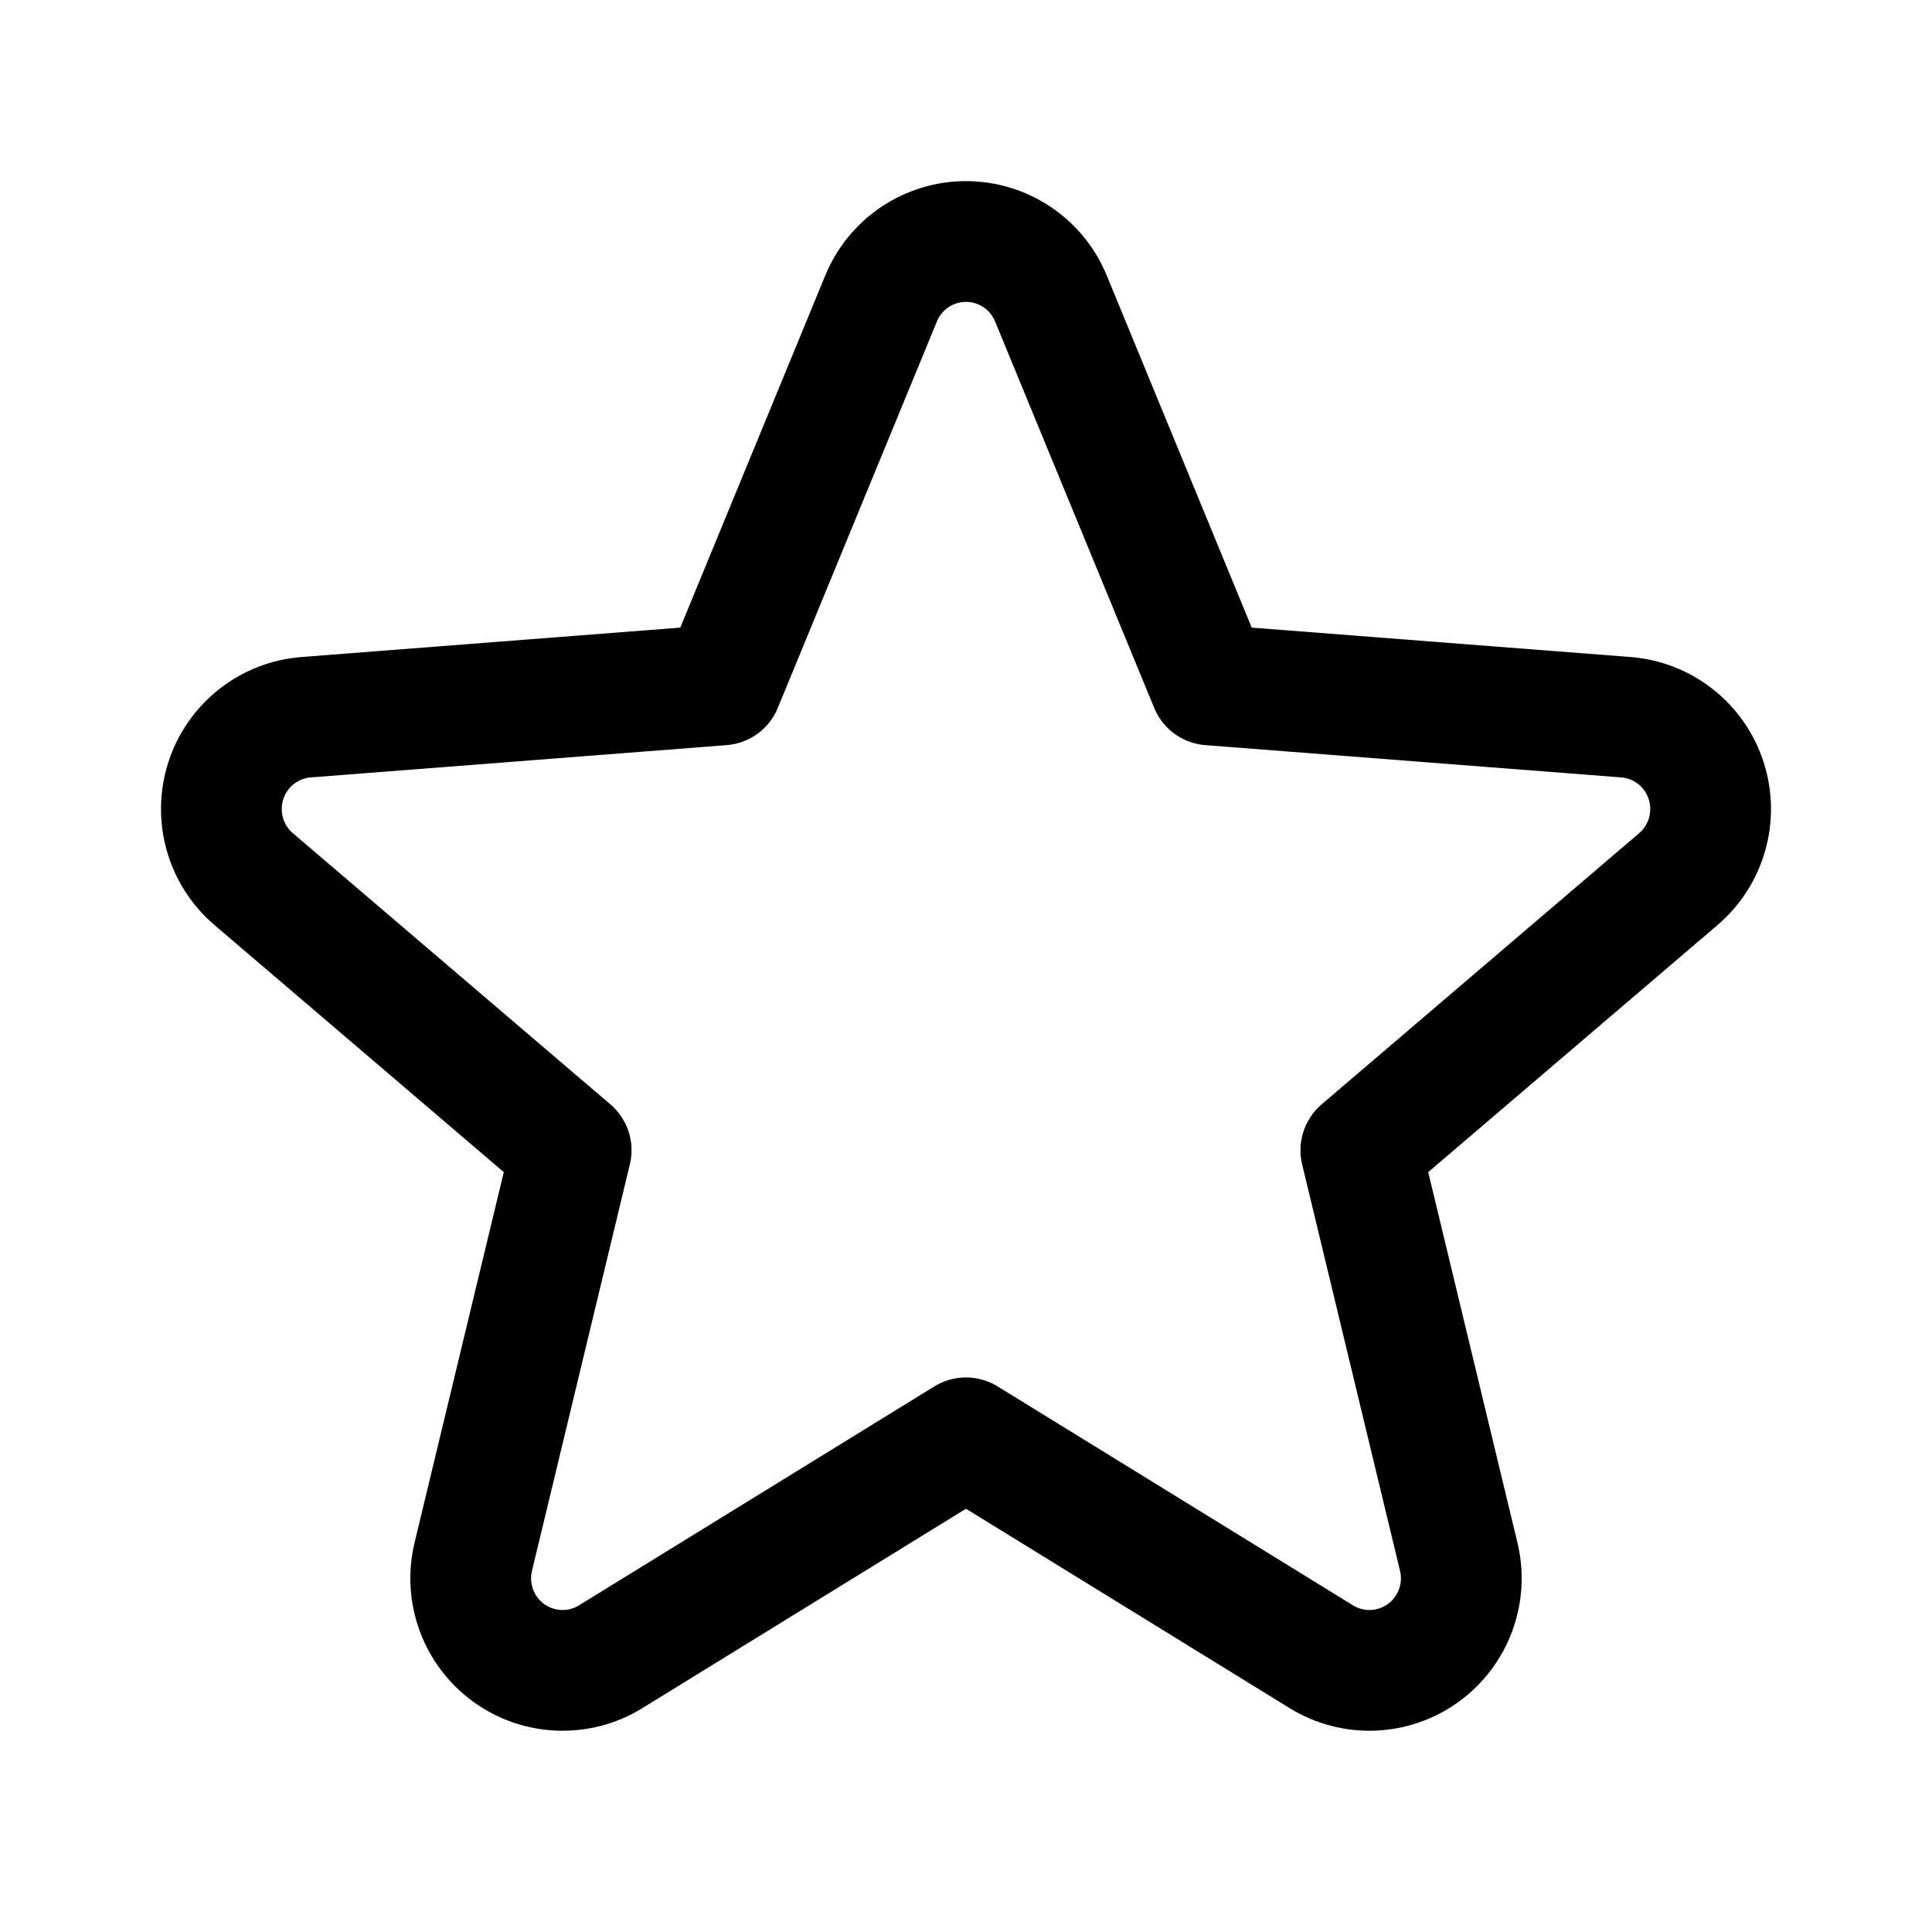
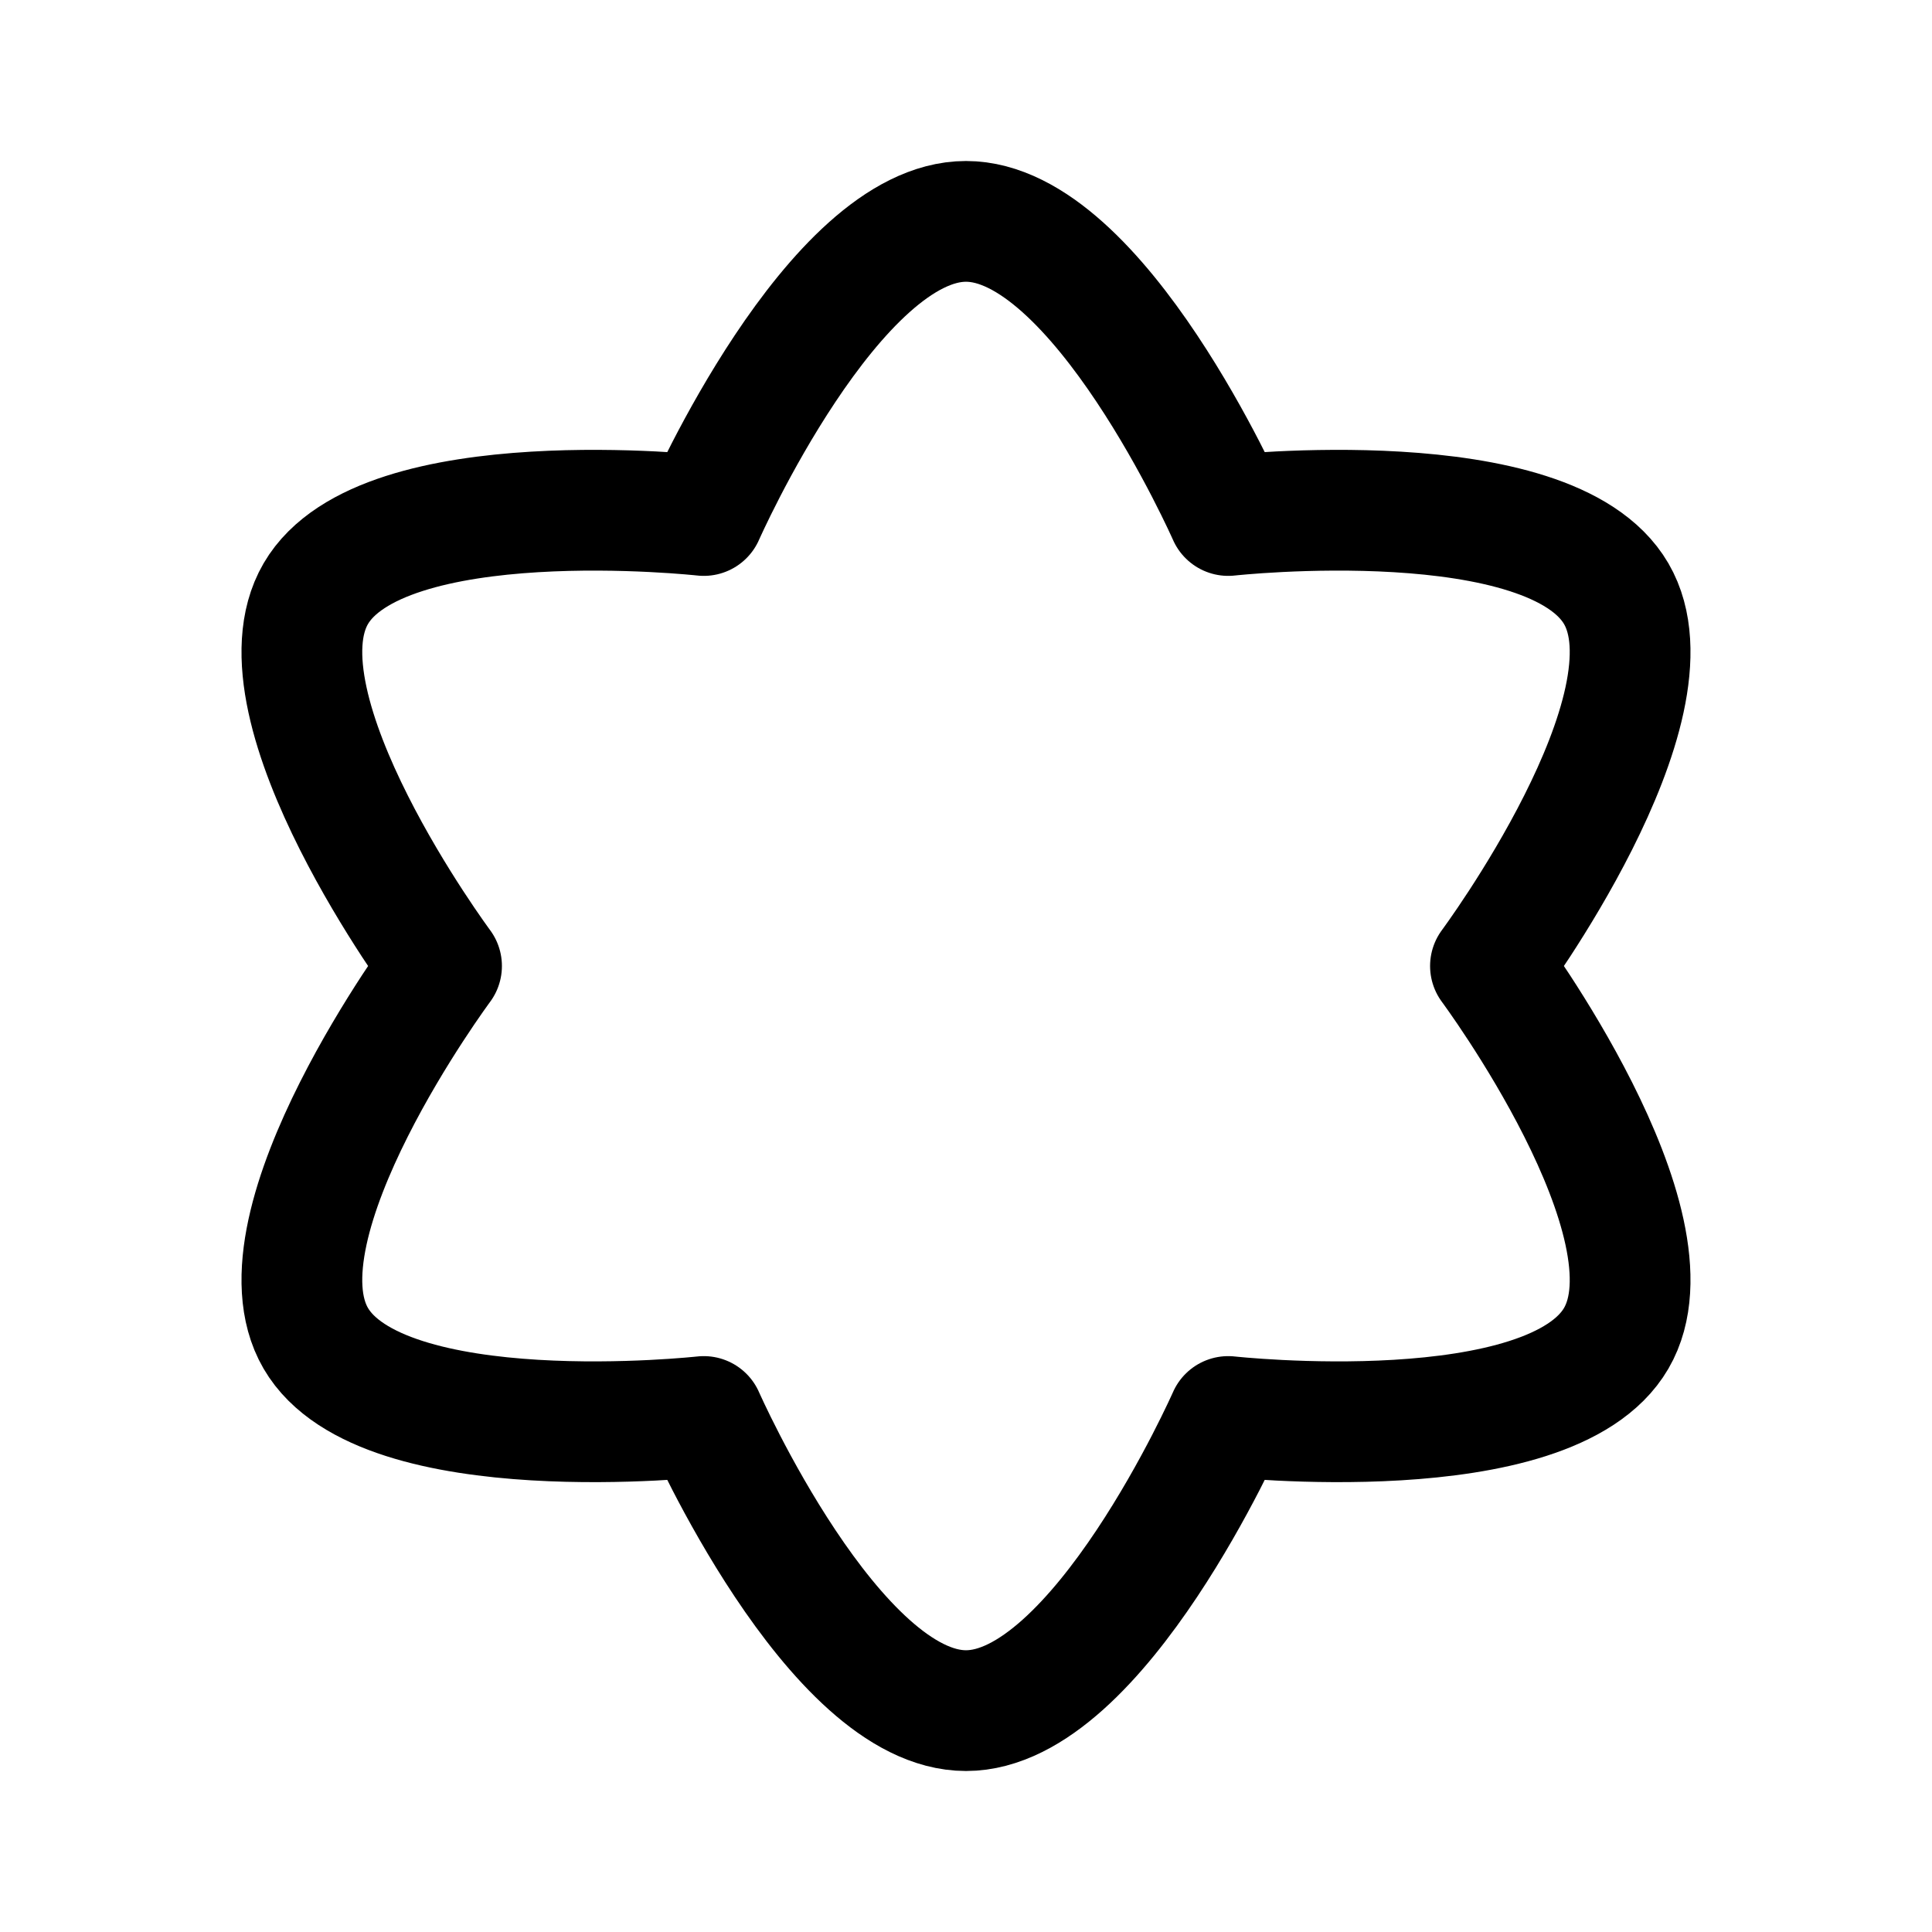
<svg xmlns="http://www.w3.org/2000/svg" width="192" height="192" fill="none">
-   <path d="M87.562 29.66A9.128 9.128 0 0 1 96 24a9.128 9.128 0 0 1 8.438 5.66l15.813 38.408 41.325 3.208a9.133 9.133 0 0 1 7.977 6.296 9.167 9.167 0 0 1-2.762 9.793l-31.552 26.946 9.727 40.391a9.162 9.162 0 0 1-3.508 9.55 9.11 9.11 0 0 1-10.145.394L96 142.89l-35.313 21.756a9.11 9.11 0 0 1-10.145-.394 9.162 9.162 0 0 1-3.508-9.55l9.727-40.391-31.552-26.946a9.165 9.165 0 0 1-2.762-9.793 9.133 9.133 0 0 1 7.977-6.296l41.325-3.208L87.562 29.66Z" stroke="#000" stroke-width="12" stroke-linejoin="round" />
+   <path d="M96 22c13.167 0 26.06 29.23 26.06 29.23s31.975-3.537 38.558 7.77c6.584 11.307-12.498 37-12.498 37s19.082 25.693 12.498 37c-6.583 11.307-38.558 7.77-38.558 7.77S109.167 170 96 170c-13.167 0-26.06-29.23-26.06-29.23s-31.975 3.537-38.558-7.77C24.798 121.693 43.88 96 43.88 96S24.798 70.307 31.382 59c6.583-11.307 38.558-7.77 38.558-7.77S82.833 22 96 22Z" stroke-width="12" stroke-linecap="round" stroke-linejoin="round" stroke="#000" />
</svg>
